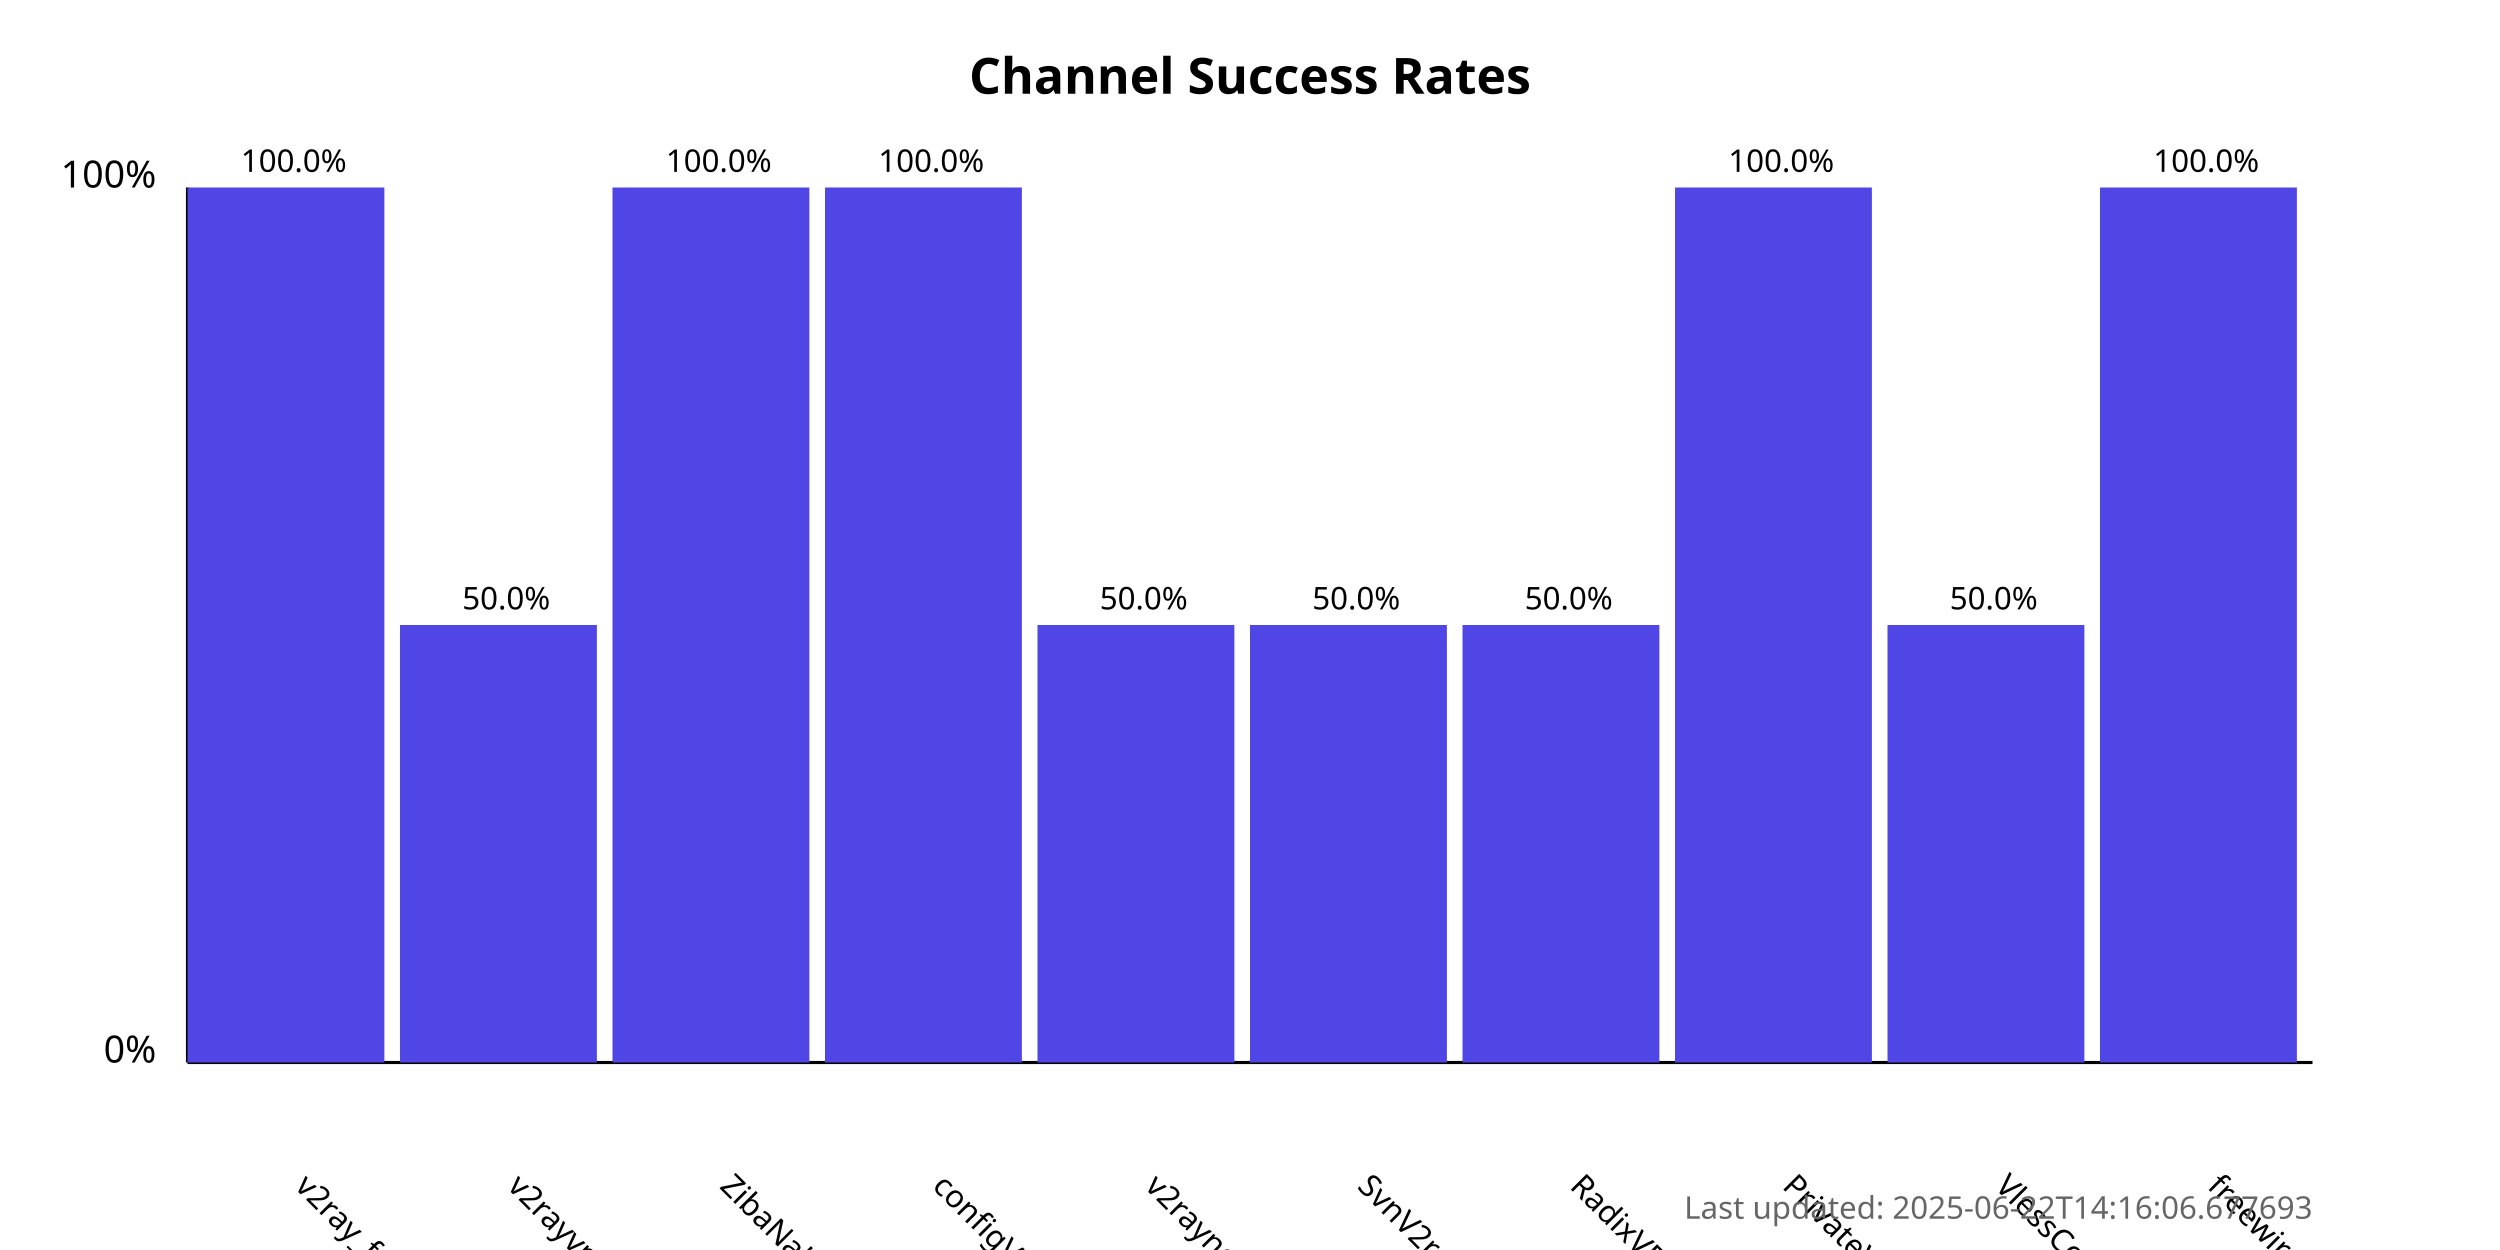
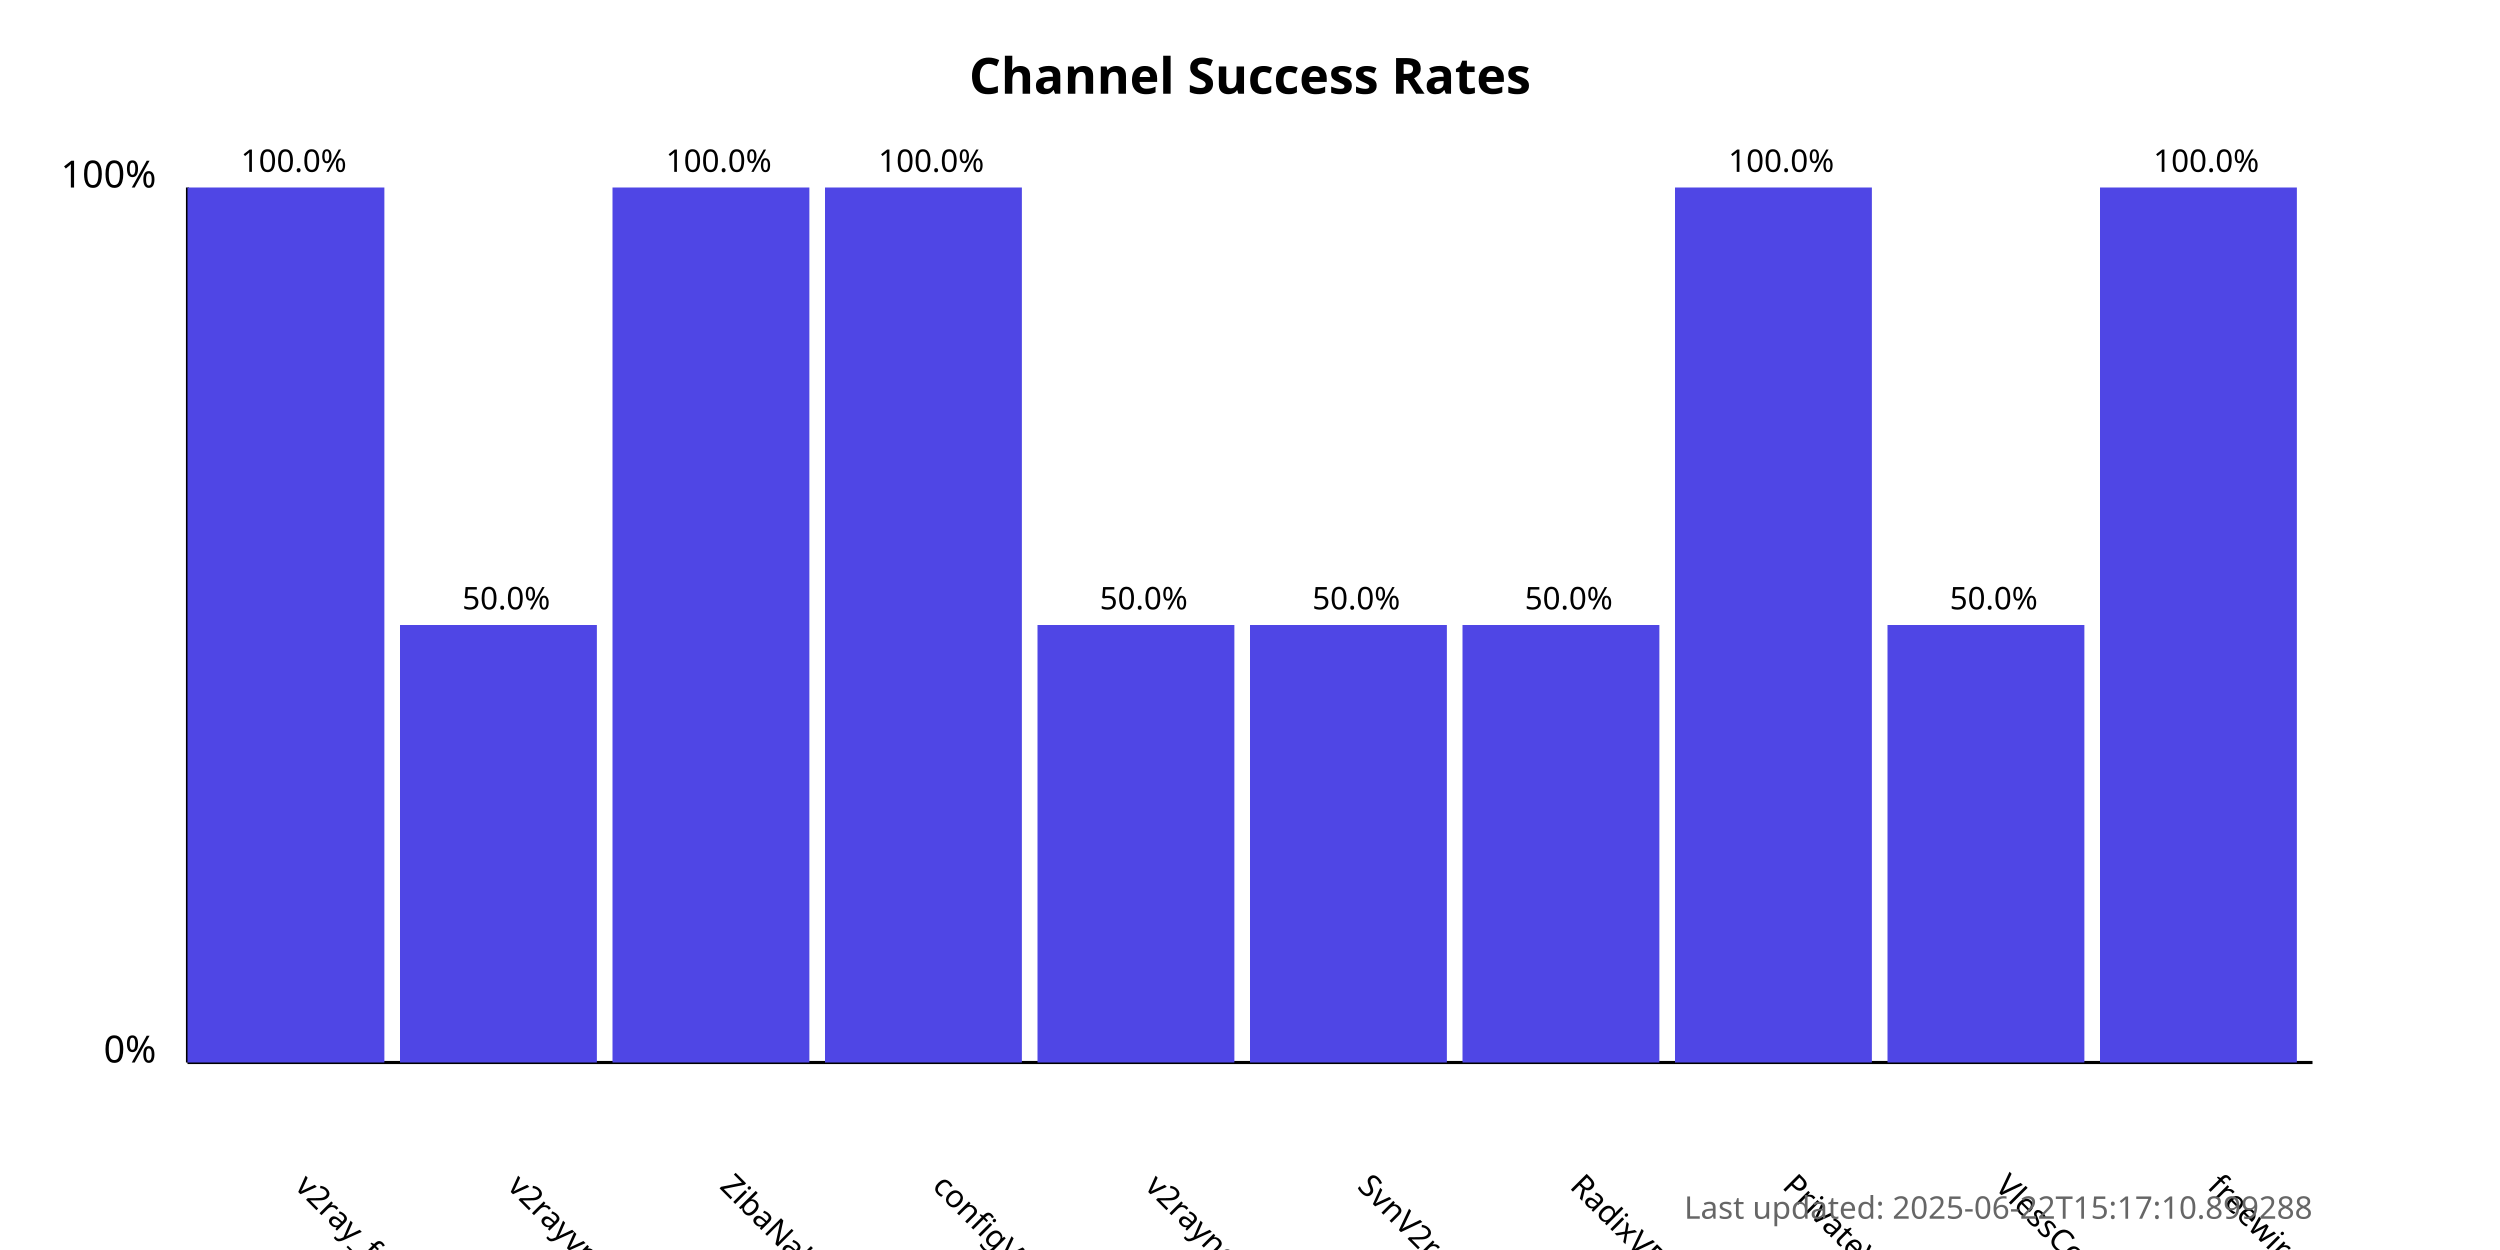
<svg xmlns="http://www.w3.org/2000/svg" width="800" height="400">
  <style>
            .chart-title { font: bold 16px sans-serif; }
            .axis-label { font: 12px sans-serif; }
            .tick-label { font: 10px sans-serif; }
            .bar { fill: #4f46e5; }
            .bar:hover { fill: #6366f1; }
            .timestamp { font: 10px sans-serif; fill: #666; }
        </style>
  <text x="400.0" y="30" text-anchor="middle" class="chart-title">
            Channel Success Rates
        </text>
  <line x1="60" y1="340" x2="60" y2="60" stroke="black" stroke-width="1" />
  <line x1="60" y1="340" x2="740" y2="340" stroke="black" stroke-width="1" />
  <text x="50" y="340" text-anchor="end" class="axis-label">0%</text>
  <text x="50" y="60" text-anchor="end" class="axis-label">100%</text>
  <g>
    <rect x="60" y="60.0" width="63.0" height="280.0" class="bar" />
    <text x="94.0" y="380" transform="rotate(45, 94.0, 380)" text-anchor="start" class="tick-label">
                v2ray_free_conf
            </text>
    <text x="94.0" y="55.0" text-anchor="middle" class="tick-label">
                100.0%
            </text>
  </g>
  <g>
    <rect x="128.0" y="200.0" width="63.0" height="140.0" class="bar" />
    <text x="162.0" y="380" transform="rotate(45, 162.0, 380)" text-anchor="start" class="tick-label">
                v2rayvpno
            </text>
    <text x="162.0" y="195.0" text-anchor="middle" class="tick-label">
                50.0%
            </text>
  </g>
  <g>
    <rect x="196.0" y="60.0" width="63.0" height="280.0" class="bar" />
    <text x="230.0" y="380" transform="rotate(45, 230.0, 380)" text-anchor="start" class="tick-label">
                ZibaNabz
            </text>
    <text x="230.0" y="55.0" text-anchor="middle" class="tick-label">
                100.0%
            </text>
  </g>
  <g>
    <rect x="264.0" y="60.0" width="63.0" height="280.0" class="bar" />
    <text x="298.0" y="380" transform="rotate(45, 298.0, 380)" text-anchor="start" class="tick-label">
                configV2rayForFree
            </text>
    <text x="298.0" y="55.0" text-anchor="middle" class="tick-label">
                100.0%
            </text>
  </g>
  <g>
    <rect x="332.0" y="200.0" width="63.0" height="140.0" class="bar" />
    <text x="366.0" y="380" transform="rotate(45, 366.0, 380)" text-anchor="start" class="tick-label">
                v2rayngvpn
            </text>
    <text x="366.0" y="195.0" text-anchor="middle" class="tick-label">
                50.0%
            </text>
  </g>
  <g>
    <rect x="400.0" y="200.0" width="63.0" height="140.0" class="bar" />
    <text x="434.0" y="380" transform="rotate(45, 434.0, 380)" text-anchor="start" class="tick-label">
                SvnV2ray
            </text>
    <text x="434.0" y="195.0" text-anchor="middle" class="tick-label">
                50.0%
            </text>
  </g>
  <g>
    <rect x="468.0" y="200.0" width="63.0" height="140.0" class="bar" />
    <text x="502.0" y="380" transform="rotate(45, 502.0, 380)" text-anchor="start" class="tick-label">
                RadixVPN
            </text>
    <text x="502.0" y="195.0" text-anchor="middle" class="tick-label">
                50.0%
            </text>
  </g>
  <g>
    <rect x="536.0" y="60.0" width="63.0" height="280.0" class="bar" />
    <text x="570.0" y="380" transform="rotate(45, 570.0, 380)" text-anchor="start" class="tick-label">
                PrivateVPNs
            </text>
    <text x="570.0" y="55.0" text-anchor="middle" class="tick-label">
                100.0%
            </text>
  </g>
  <g>
    <rect x="604.0" y="200.0" width="63.0" height="140.0" class="bar" />
    <text x="638.0" y="380" transform="rotate(45, 638.0, 380)" text-anchor="start" class="tick-label">
                VlessConfig
            </text>
    <text x="638.0" y="195.0" text-anchor="middle" class="tick-label">
                50.0%
            </text>
  </g>
  <g>
    <rect x="672.0" y="60.0" width="63.0" height="280.0" class="bar" />
    <text x="706.0" y="380" transform="rotate(45, 706.0, 380)" text-anchor="start" class="tick-label">
                freewireguard
            </text>
    <text x="706.0" y="55.0" text-anchor="middle" class="tick-label">
                100.0%
            </text>
  </g>
  <text x="740" y="390" text-anchor="end" class="timestamp">
-             Last updated: 2025-06-22T14:16:06.677693
+             Last updated: 2025-06-22T15:17:10.899288
        </text>
</svg>
